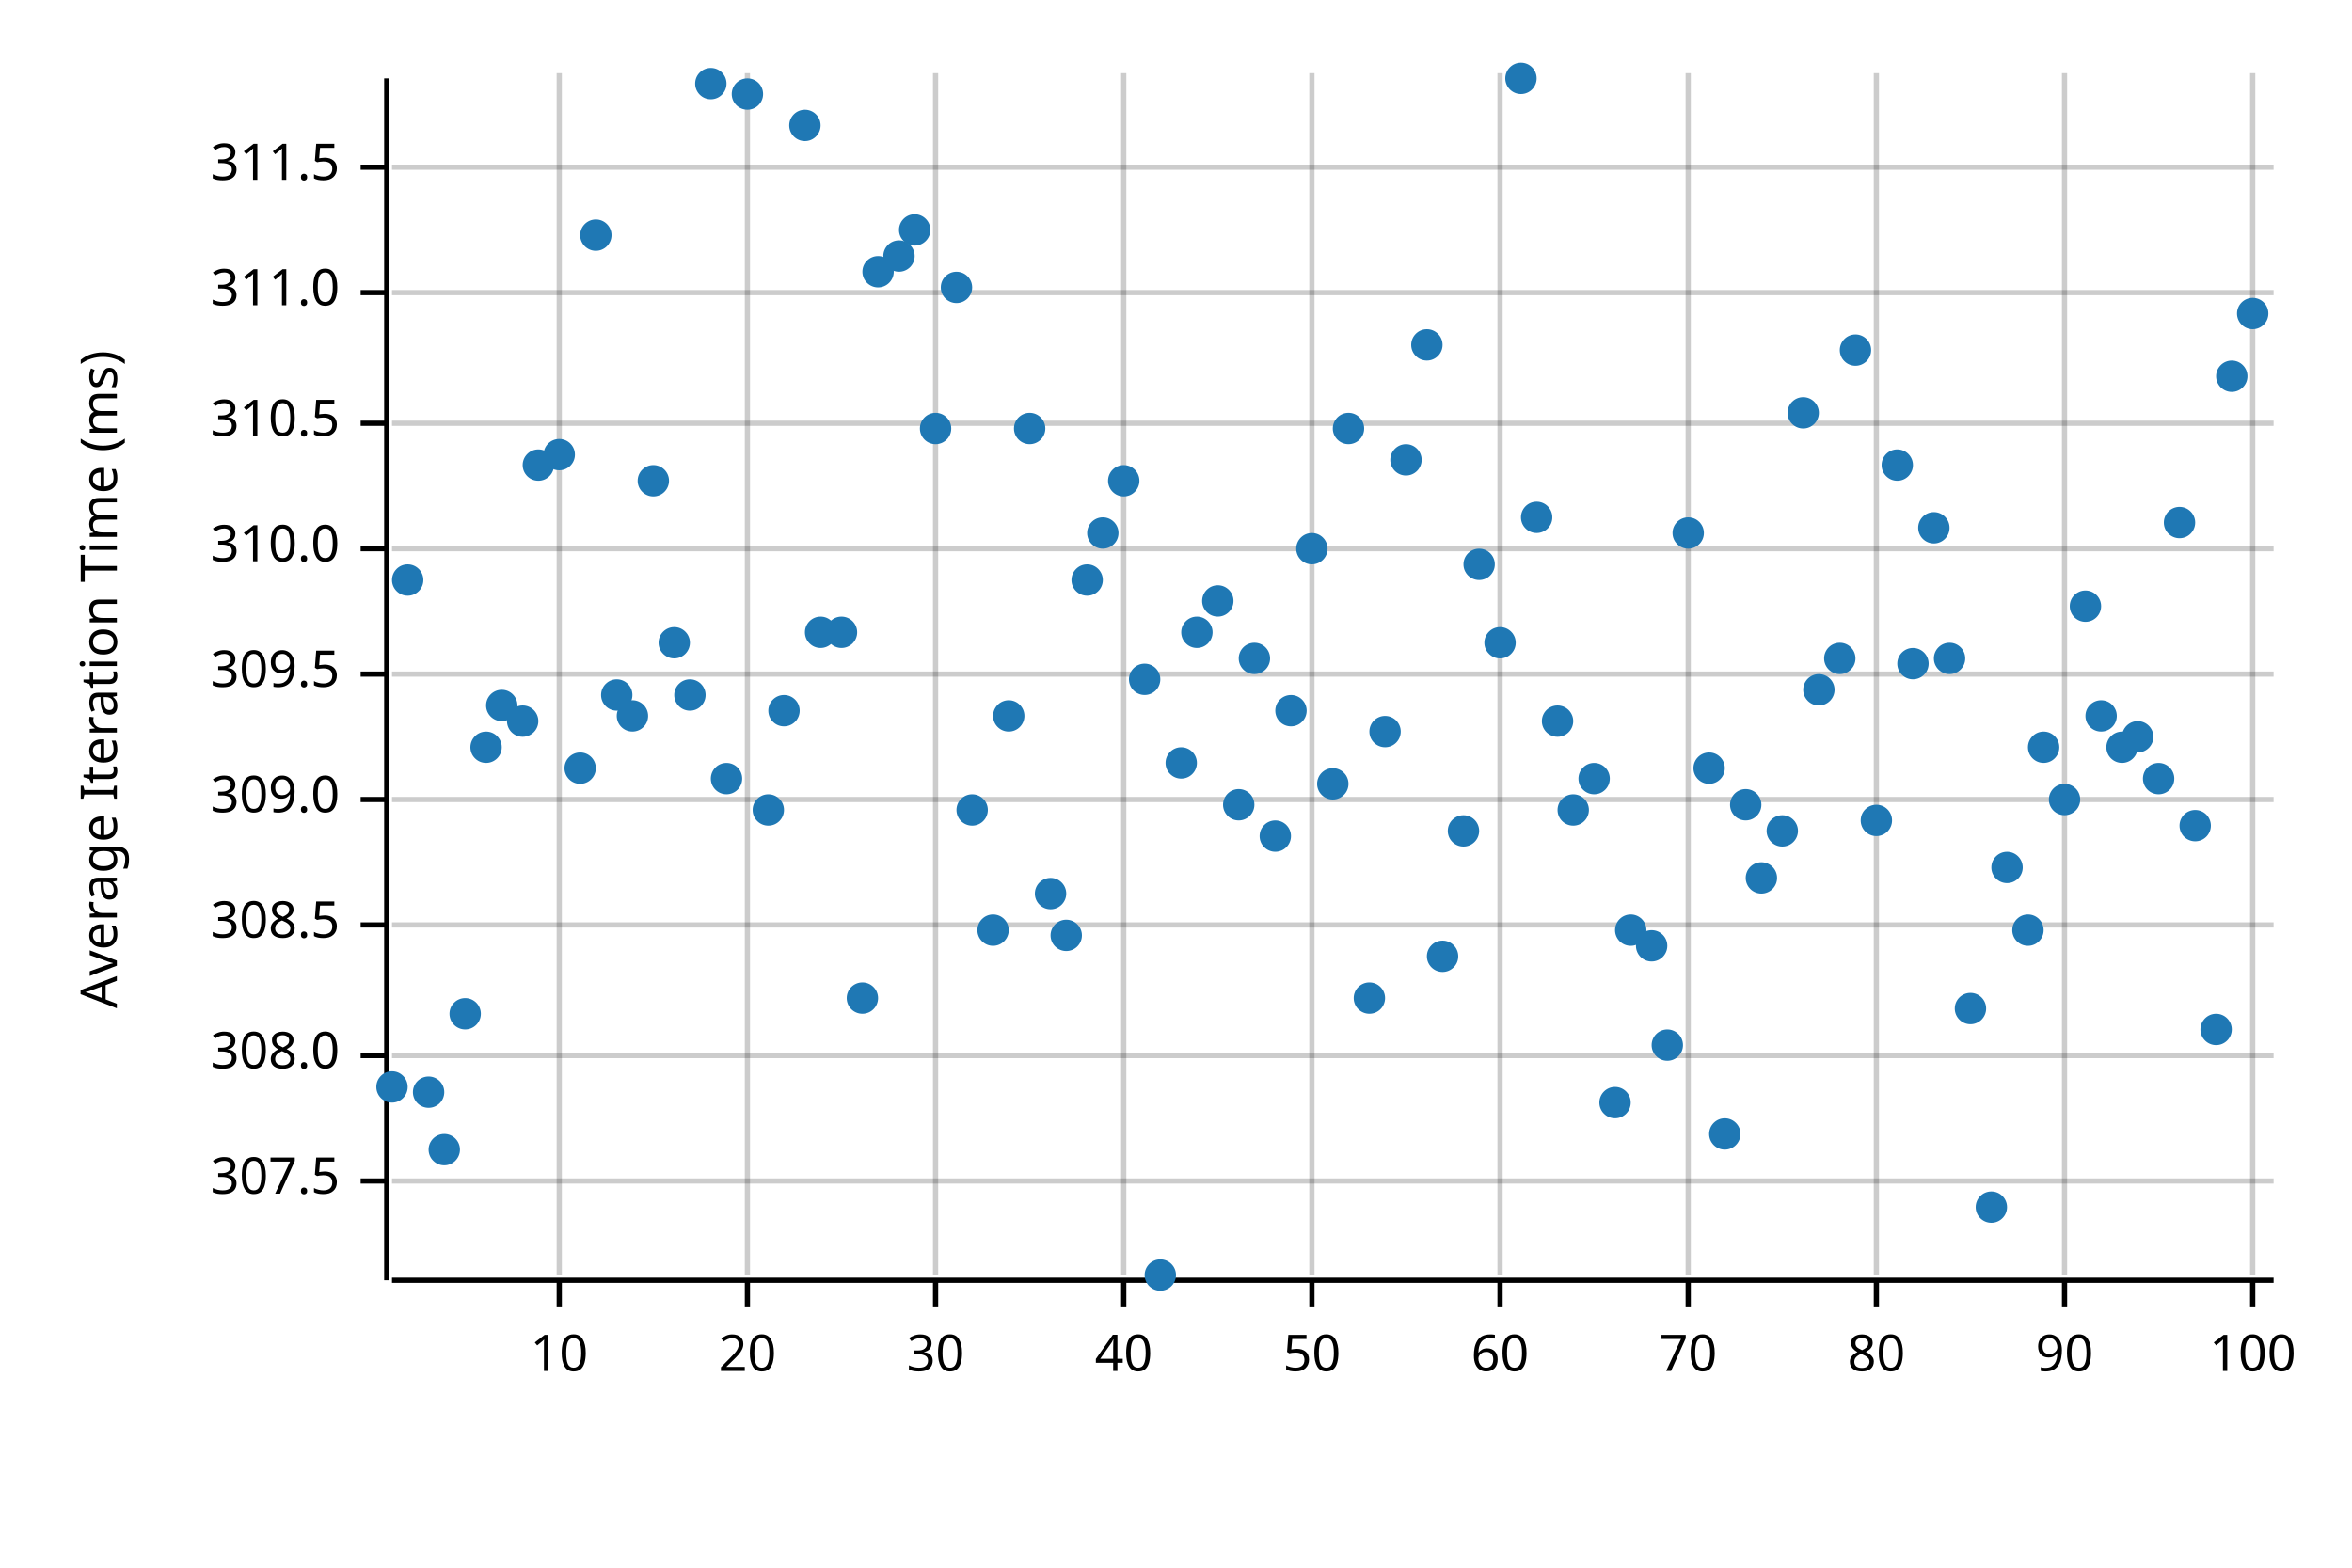
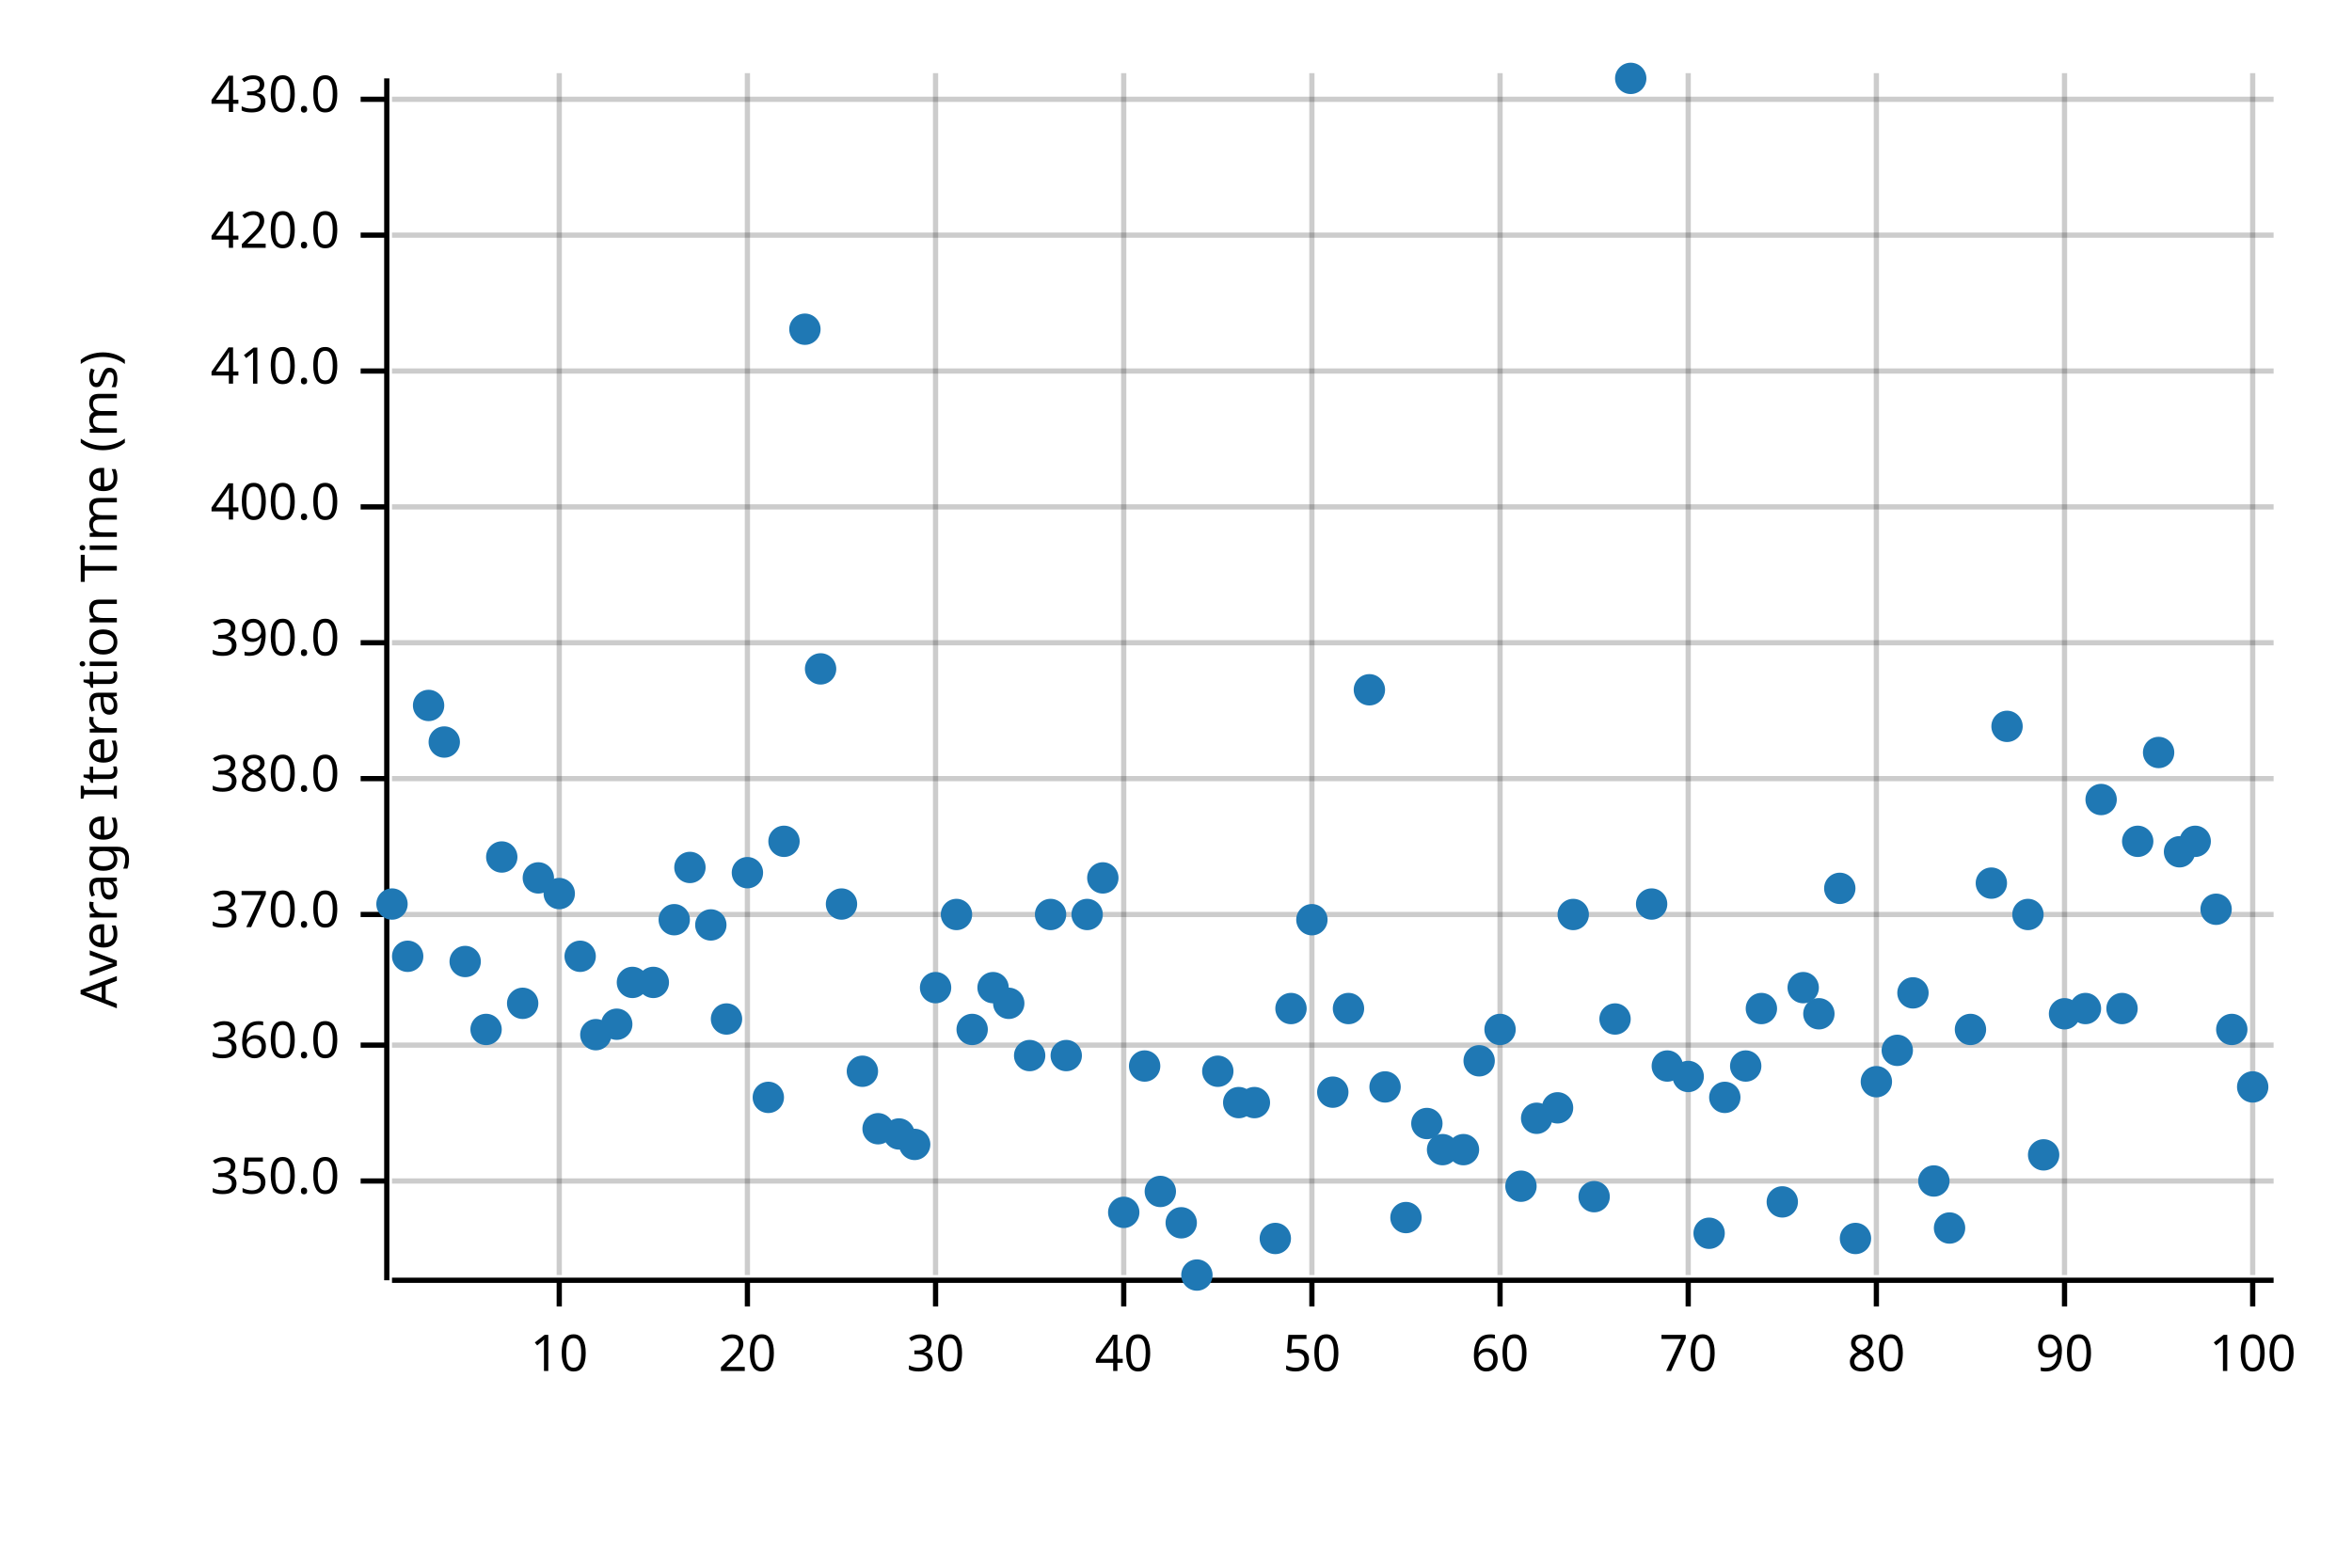
<svg xmlns="http://www.w3.org/2000/svg" width="450" height="300" viewBox="0 0 450 300">
  <text x="15" y="130" dy="0.76em" text-anchor="middle" font-family="sans-serif" font-size="9.677" opacity="1" fill="#000000" transform="rotate(270, 15, 130)">
Average Iteration Time (ms)
</text>
  <line opacity="0.2" stroke="#000000" stroke-width="1" x1="107" y1="244" x2="107" y2="14" />
  <line opacity="0.2" stroke="#000000" stroke-width="1" x1="143" y1="244" x2="143" y2="14" />
  <line opacity="0.2" stroke="#000000" stroke-width="1" x1="179" y1="244" x2="179" y2="14" />
  <line opacity="0.2" stroke="#000000" stroke-width="1" x1="215" y1="244" x2="215" y2="14" />
  <line opacity="0.2" stroke="#000000" stroke-width="1" x1="251" y1="244" x2="251" y2="14" />
  <line opacity="0.2" stroke="#000000" stroke-width="1" x1="287" y1="244" x2="287" y2="14" />
  <line opacity="0.2" stroke="#000000" stroke-width="1" x1="323" y1="244" x2="323" y2="14" />
  <line opacity="0.2" stroke="#000000" stroke-width="1" x1="359" y1="244" x2="359" y2="14" />
  <line opacity="0.2" stroke="#000000" stroke-width="1" x1="395" y1="244" x2="395" y2="14" />
  <line opacity="0.2" stroke="#000000" stroke-width="1" x1="431" y1="244" x2="431" y2="14" />
  <line opacity="0.2" stroke="#000000" stroke-width="1" x1="75" y1="226" x2="435" y2="226" />
-   <line opacity="0.2" stroke="#000000" stroke-width="1" x1="75" y1="202" x2="435" y2="202" />
-   <line opacity="0.2" stroke="#000000" stroke-width="1" x1="75" y1="177" x2="435" y2="177" />
-   <line opacity="0.2" stroke="#000000" stroke-width="1" x1="75" y1="153" x2="435" y2="153" />
-   <line opacity="0.2" stroke="#000000" stroke-width="1" x1="75" y1="129" x2="435" y2="129" />
-   <line opacity="0.2" stroke="#000000" stroke-width="1" x1="75" y1="105" x2="435" y2="105" />
-   <line opacity="0.2" stroke="#000000" stroke-width="1" x1="75" y1="81" x2="435" y2="81" />
-   <line opacity="0.2" stroke="#000000" stroke-width="1" x1="75" y1="56" x2="435" y2="56" />
-   <line opacity="0.2" stroke="#000000" stroke-width="1" x1="75" y1="32" x2="435" y2="32" />
+   <line opacity="0.2" stroke="#000000" stroke-width="1" x1="75" y1="200" x2="435" y2="200" />
+   <line opacity="0.2" stroke="#000000" stroke-width="1" x1="75" y1="175" x2="435" y2="175" />
+   <line opacity="0.2" stroke="#000000" stroke-width="1" x1="75" y1="149" x2="435" y2="149" />
+   <line opacity="0.2" stroke="#000000" stroke-width="1" x1="75" y1="123" x2="435" y2="123" />
+   <line opacity="0.2" stroke="#000000" stroke-width="1" x1="75" y1="97" x2="435" y2="97" />
+   <line opacity="0.2" stroke="#000000" stroke-width="1" x1="75" y1="71" x2="435" y2="71" />
+   <line opacity="0.2" stroke="#000000" stroke-width="1" x1="75" y1="45" x2="435" y2="45" />
+   <line opacity="0.2" stroke="#000000" stroke-width="1" x1="75" y1="19" x2="435" y2="19" />
  <polyline fill="none" opacity="1" stroke="#000000" stroke-width="1" points="74,15 74,245 " />
  <text x="65" y="226" dy="0.5ex" text-anchor="end" font-family="sans-serif" font-size="9.677" opacity="1" fill="#000000">
- 307.5
+ 350.0
</text>
  <polyline fill="none" opacity="1" stroke="#000000" stroke-width="1" points="69,226 74,226 " />
-   <text x="65" y="202" dy="0.5ex" text-anchor="end" font-family="sans-serif" font-size="9.677" opacity="1" fill="#000000">
- 308.0
- </text>
-   <polyline fill="none" opacity="1" stroke="#000000" stroke-width="1" points="69,202 74,202 " />
-   <text x="65" y="177" dy="0.5ex" text-anchor="end" font-family="sans-serif" font-size="9.677" opacity="1" fill="#000000">
- 308.5
- </text>
-   <polyline fill="none" opacity="1" stroke="#000000" stroke-width="1" points="69,177 74,177 " />
-   <text x="65" y="153" dy="0.5ex" text-anchor="end" font-family="sans-serif" font-size="9.677" opacity="1" fill="#000000">
- 309.0
- </text>
-   <polyline fill="none" opacity="1" stroke="#000000" stroke-width="1" points="69,153 74,153 " />
-   <text x="65" y="129" dy="0.5ex" text-anchor="end" font-family="sans-serif" font-size="9.677" opacity="1" fill="#000000">
- 309.5
- </text>
-   <polyline fill="none" opacity="1" stroke="#000000" stroke-width="1" points="69,129 74,129 " />
-   <text x="65" y="105" dy="0.5ex" text-anchor="end" font-family="sans-serif" font-size="9.677" opacity="1" fill="#000000">
- 310.0
- </text>
-   <polyline fill="none" opacity="1" stroke="#000000" stroke-width="1" points="69,105 74,105 " />
-   <text x="65" y="81" dy="0.5ex" text-anchor="end" font-family="sans-serif" font-size="9.677" opacity="1" fill="#000000">
- 310.5
- </text>
-   <polyline fill="none" opacity="1" stroke="#000000" stroke-width="1" points="69,81 74,81 " />
-   <text x="65" y="56" dy="0.5ex" text-anchor="end" font-family="sans-serif" font-size="9.677" opacity="1" fill="#000000">
- 311.0
- </text>
-   <polyline fill="none" opacity="1" stroke="#000000" stroke-width="1" points="69,56 74,56 " />
-   <text x="65" y="32" dy="0.5ex" text-anchor="end" font-family="sans-serif" font-size="9.677" opacity="1" fill="#000000">
- 311.5
- </text>
-   <polyline fill="none" opacity="1" stroke="#000000" stroke-width="1" points="69,32 74,32 " />
+   <text x="65" y="200" dy="0.5ex" text-anchor="end" font-family="sans-serif" font-size="9.677" opacity="1" fill="#000000">
+ 360.0
+ </text>
+   <polyline fill="none" opacity="1" stroke="#000000" stroke-width="1" points="69,200 74,200 " />
+   <text x="65" y="175" dy="0.5ex" text-anchor="end" font-family="sans-serif" font-size="9.677" opacity="1" fill="#000000">
+ 370.0
+ </text>
+   <polyline fill="none" opacity="1" stroke="#000000" stroke-width="1" points="69,175 74,175 " />
+   <text x="65" y="149" dy="0.5ex" text-anchor="end" font-family="sans-serif" font-size="9.677" opacity="1" fill="#000000">
+ 380.0
+ </text>
+   <polyline fill="none" opacity="1" stroke="#000000" stroke-width="1" points="69,149 74,149 " />
+   <text x="65" y="123" dy="0.5ex" text-anchor="end" font-family="sans-serif" font-size="9.677" opacity="1" fill="#000000">
+ 390.0
+ </text>
+   <polyline fill="none" opacity="1" stroke="#000000" stroke-width="1" points="69,123 74,123 " />
+   <text x="65" y="97" dy="0.5ex" text-anchor="end" font-family="sans-serif" font-size="9.677" opacity="1" fill="#000000">
+ 400.0
+ </text>
+   <polyline fill="none" opacity="1" stroke="#000000" stroke-width="1" points="69,97 74,97 " />
+   <text x="65" y="71" dy="0.5ex" text-anchor="end" font-family="sans-serif" font-size="9.677" opacity="1" fill="#000000">
+ 410.0
+ </text>
+   <polyline fill="none" opacity="1" stroke="#000000" stroke-width="1" points="69,71 74,71 " />
+   <text x="65" y="45" dy="0.5ex" text-anchor="end" font-family="sans-serif" font-size="9.677" opacity="1" fill="#000000">
+ 420.0
+ </text>
+   <polyline fill="none" opacity="1" stroke="#000000" stroke-width="1" points="69,45 74,45 " />
+   <text x="65" y="19" dy="0.5ex" text-anchor="end" font-family="sans-serif" font-size="9.677" opacity="1" fill="#000000">
+ 430.0
+ </text>
+   <polyline fill="none" opacity="1" stroke="#000000" stroke-width="1" points="69,19 74,19 " />
  <polyline fill="none" opacity="1" stroke="#000000" stroke-width="1" points="75,245 435,245 " />
  <text x="107" y="255" dy="0.76em" text-anchor="middle" font-family="sans-serif" font-size="9.677" opacity="1" fill="#000000">
10
</text>
  <polyline fill="none" opacity="1" stroke="#000000" stroke-width="1" points="107,245 107,250 " />
  <text x="143" y="255" dy="0.76em" text-anchor="middle" font-family="sans-serif" font-size="9.677" opacity="1" fill="#000000">
20
</text>
  <polyline fill="none" opacity="1" stroke="#000000" stroke-width="1" points="143,245 143,250 " />
  <text x="179" y="255" dy="0.76em" text-anchor="middle" font-family="sans-serif" font-size="9.677" opacity="1" fill="#000000">
30
</text>
  <polyline fill="none" opacity="1" stroke="#000000" stroke-width="1" points="179,245 179,250 " />
  <text x="215" y="255" dy="0.76em" text-anchor="middle" font-family="sans-serif" font-size="9.677" opacity="1" fill="#000000">
40
</text>
  <polyline fill="none" opacity="1" stroke="#000000" stroke-width="1" points="215,245 215,250 " />
  <text x="251" y="255" dy="0.76em" text-anchor="middle" font-family="sans-serif" font-size="9.677" opacity="1" fill="#000000">
50
</text>
  <polyline fill="none" opacity="1" stroke="#000000" stroke-width="1" points="251,245 251,250 " />
  <text x="287" y="255" dy="0.76em" text-anchor="middle" font-family="sans-serif" font-size="9.677" opacity="1" fill="#000000">
60
</text>
  <polyline fill="none" opacity="1" stroke="#000000" stroke-width="1" points="287,245 287,250 " />
  <text x="323" y="255" dy="0.76em" text-anchor="middle" font-family="sans-serif" font-size="9.677" opacity="1" fill="#000000">
70
</text>
  <polyline fill="none" opacity="1" stroke="#000000" stroke-width="1" points="323,245 323,250 " />
  <text x="359" y="255" dy="0.76em" text-anchor="middle" font-family="sans-serif" font-size="9.677" opacity="1" fill="#000000">
80
</text>
  <polyline fill="none" opacity="1" stroke="#000000" stroke-width="1" points="359,245 359,250 " />
  <text x="395" y="255" dy="0.76em" text-anchor="middle" font-family="sans-serif" font-size="9.677" opacity="1" fill="#000000">
90
</text>
  <polyline fill="none" opacity="1" stroke="#000000" stroke-width="1" points="395,245 395,250 " />
  <text x="431" y="255" dy="0.76em" text-anchor="middle" font-family="sans-serif" font-size="9.677" opacity="1" fill="#000000">
100
</text>
  <polyline fill="none" opacity="1" stroke="#000000" stroke-width="1" points="431,245 431,250 " />
-   <circle cx="75" cy="208" r="3" opacity="1" fill="#1F78B4" stroke="none" stroke-width="1" />
-   <circle cx="78" cy="111" r="3" opacity="1" fill="#1F78B4" stroke="none" stroke-width="1" />
-   <circle cx="82" cy="209" r="3" opacity="1" fill="#1F78B4" stroke="none" stroke-width="1" />
-   <circle cx="85" cy="220" r="3" opacity="1" fill="#1F78B4" stroke="none" stroke-width="1" />
-   <circle cx="89" cy="194" r="3" opacity="1" fill="#1F78B4" stroke="none" stroke-width="1" />
-   <circle cx="93" cy="143" r="3" opacity="1" fill="#1F78B4" stroke="none" stroke-width="1" />
-   <circle cx="96" cy="135" r="3" opacity="1" fill="#1F78B4" stroke="none" stroke-width="1" />
-   <circle cx="100" cy="138" r="3" opacity="1" fill="#1F78B4" stroke="none" stroke-width="1" />
-   <circle cx="103" cy="89" r="3" opacity="1" fill="#1F78B4" stroke="none" stroke-width="1" />
-   <circle cx="107" cy="87" r="3" opacity="1" fill="#1F78B4" stroke="none" stroke-width="1" />
-   <circle cx="111" cy="147" r="3" opacity="1" fill="#1F78B4" stroke="none" stroke-width="1" />
-   <circle cx="114" cy="45" r="3" opacity="1" fill="#1F78B4" stroke="none" stroke-width="1" />
-   <circle cx="118" cy="133" r="3" opacity="1" fill="#1F78B4" stroke="none" stroke-width="1" />
-   <circle cx="121" cy="137" r="3" opacity="1" fill="#1F78B4" stroke="none" stroke-width="1" />
-   <circle cx="125" cy="92" r="3" opacity="1" fill="#1F78B4" stroke="none" stroke-width="1" />
-   <circle cx="129" cy="123" r="3" opacity="1" fill="#1F78B4" stroke="none" stroke-width="1" />
-   <circle cx="132" cy="133" r="3" opacity="1" fill="#1F78B4" stroke="none" stroke-width="1" />
-   <circle cx="136" cy="16" r="3" opacity="1" fill="#1F78B4" stroke="none" stroke-width="1" />
-   <circle cx="139" cy="149" r="3" opacity="1" fill="#1F78B4" stroke="none" stroke-width="1" />
-   <circle cx="143" cy="18" r="3" opacity="1" fill="#1F78B4" stroke="none" stroke-width="1" />
-   <circle cx="147" cy="155" r="3" opacity="1" fill="#1F78B4" stroke="none" stroke-width="1" />
-   <circle cx="150" cy="136" r="3" opacity="1" fill="#1F78B4" stroke="none" stroke-width="1" />
-   <circle cx="154" cy="24" r="3" opacity="1" fill="#1F78B4" stroke="none" stroke-width="1" />
-   <circle cx="157" cy="121" r="3" opacity="1" fill="#1F78B4" stroke="none" stroke-width="1" />
-   <circle cx="161" cy="121" r="3" opacity="1" fill="#1F78B4" stroke="none" stroke-width="1" />
-   <circle cx="165" cy="191" r="3" opacity="1" fill="#1F78B4" stroke="none" stroke-width="1" />
-   <circle cx="168" cy="52" r="3" opacity="1" fill="#1F78B4" stroke="none" stroke-width="1" />
-   <circle cx="172" cy="49" r="3" opacity="1" fill="#1F78B4" stroke="none" stroke-width="1" />
-   <circle cx="175" cy="44" r="3" opacity="1" fill="#1F78B4" stroke="none" stroke-width="1" />
-   <circle cx="179" cy="82" r="3" opacity="1" fill="#1F78B4" stroke="none" stroke-width="1" />
-   <circle cx="183" cy="55" r="3" opacity="1" fill="#1F78B4" stroke="none" stroke-width="1" />
-   <circle cx="186" cy="155" r="3" opacity="1" fill="#1F78B4" stroke="none" stroke-width="1" />
-   <circle cx="190" cy="178" r="3" opacity="1" fill="#1F78B4" stroke="none" stroke-width="1" />
-   <circle cx="193" cy="137" r="3" opacity="1" fill="#1F78B4" stroke="none" stroke-width="1" />
-   <circle cx="197" cy="82" r="3" opacity="1" fill="#1F78B4" stroke="none" stroke-width="1" />
-   <circle cx="201" cy="171" r="3" opacity="1" fill="#1F78B4" stroke="none" stroke-width="1" />
-   <circle cx="204" cy="179" r="3" opacity="1" fill="#1F78B4" stroke="none" stroke-width="1" />
-   <circle cx="208" cy="111" r="3" opacity="1" fill="#1F78B4" stroke="none" stroke-width="1" />
-   <circle cx="211" cy="102" r="3" opacity="1" fill="#1F78B4" stroke="none" stroke-width="1" />
-   <circle cx="215" cy="92" r="3" opacity="1" fill="#1F78B4" stroke="none" stroke-width="1" />
-   <circle cx="219" cy="130" r="3" opacity="1" fill="#1F78B4" stroke="none" stroke-width="1" />
-   <circle cx="222" cy="244" r="3" opacity="1" fill="#1F78B4" stroke="none" stroke-width="1" />
-   <circle cx="226" cy="146" r="3" opacity="1" fill="#1F78B4" stroke="none" stroke-width="1" />
-   <circle cx="229" cy="121" r="3" opacity="1" fill="#1F78B4" stroke="none" stroke-width="1" />
-   <circle cx="233" cy="115" r="3" opacity="1" fill="#1F78B4" stroke="none" stroke-width="1" />
-   <circle cx="237" cy="154" r="3" opacity="1" fill="#1F78B4" stroke="none" stroke-width="1" />
-   <circle cx="240" cy="126" r="3" opacity="1" fill="#1F78B4" stroke="none" stroke-width="1" />
-   <circle cx="244" cy="160" r="3" opacity="1" fill="#1F78B4" stroke="none" stroke-width="1" />
-   <circle cx="247" cy="136" r="3" opacity="1" fill="#1F78B4" stroke="none" stroke-width="1" />
-   <circle cx="251" cy="105" r="3" opacity="1" fill="#1F78B4" stroke="none" stroke-width="1" />
-   <circle cx="255" cy="150" r="3" opacity="1" fill="#1F78B4" stroke="none" stroke-width="1" />
-   <circle cx="258" cy="82" r="3" opacity="1" fill="#1F78B4" stroke="none" stroke-width="1" />
-   <circle cx="262" cy="191" r="3" opacity="1" fill="#1F78B4" stroke="none" stroke-width="1" />
-   <circle cx="265" cy="140" r="3" opacity="1" fill="#1F78B4" stroke="none" stroke-width="1" />
-   <circle cx="269" cy="88" r="3" opacity="1" fill="#1F78B4" stroke="none" stroke-width="1" />
-   <circle cx="273" cy="66" r="3" opacity="1" fill="#1F78B4" stroke="none" stroke-width="1" />
-   <circle cx="276" cy="183" r="3" opacity="1" fill="#1F78B4" stroke="none" stroke-width="1" />
-   <circle cx="280" cy="159" r="3" opacity="1" fill="#1F78B4" stroke="none" stroke-width="1" />
-   <circle cx="283" cy="108" r="3" opacity="1" fill="#1F78B4" stroke="none" stroke-width="1" />
-   <circle cx="287" cy="123" r="3" opacity="1" fill="#1F78B4" stroke="none" stroke-width="1" />
-   <circle cx="291" cy="15" r="3" opacity="1" fill="#1F78B4" stroke="none" stroke-width="1" />
-   <circle cx="294" cy="99" r="3" opacity="1" fill="#1F78B4" stroke="none" stroke-width="1" />
-   <circle cx="298" cy="138" r="3" opacity="1" fill="#1F78B4" stroke="none" stroke-width="1" />
-   <circle cx="301" cy="155" r="3" opacity="1" fill="#1F78B4" stroke="none" stroke-width="1" />
-   <circle cx="305" cy="149" r="3" opacity="1" fill="#1F78B4" stroke="none" stroke-width="1" />
-   <circle cx="309" cy="211" r="3" opacity="1" fill="#1F78B4" stroke="none" stroke-width="1" />
-   <circle cx="312" cy="178" r="3" opacity="1" fill="#1F78B4" stroke="none" stroke-width="1" />
-   <circle cx="316" cy="181" r="3" opacity="1" fill="#1F78B4" stroke="none" stroke-width="1" />
-   <circle cx="319" cy="200" r="3" opacity="1" fill="#1F78B4" stroke="none" stroke-width="1" />
-   <circle cx="323" cy="102" r="3" opacity="1" fill="#1F78B4" stroke="none" stroke-width="1" />
-   <circle cx="327" cy="147" r="3" opacity="1" fill="#1F78B4" stroke="none" stroke-width="1" />
-   <circle cx="330" cy="217" r="3" opacity="1" fill="#1F78B4" stroke="none" stroke-width="1" />
-   <circle cx="334" cy="154" r="3" opacity="1" fill="#1F78B4" stroke="none" stroke-width="1" />
-   <circle cx="337" cy="168" r="3" opacity="1" fill="#1F78B4" stroke="none" stroke-width="1" />
-   <circle cx="341" cy="159" r="3" opacity="1" fill="#1F78B4" stroke="none" stroke-width="1" />
-   <circle cx="345" cy="79" r="3" opacity="1" fill="#1F78B4" stroke="none" stroke-width="1" />
-   <circle cx="348" cy="132" r="3" opacity="1" fill="#1F78B4" stroke="none" stroke-width="1" />
-   <circle cx="352" cy="126" r="3" opacity="1" fill="#1F78B4" stroke="none" stroke-width="1" />
-   <circle cx="355" cy="67" r="3" opacity="1" fill="#1F78B4" stroke="none" stroke-width="1" />
-   <circle cx="359" cy="157" r="3" opacity="1" fill="#1F78B4" stroke="none" stroke-width="1" />
-   <circle cx="363" cy="89" r="3" opacity="1" fill="#1F78B4" stroke="none" stroke-width="1" />
-   <circle cx="366" cy="127" r="3" opacity="1" fill="#1F78B4" stroke="none" stroke-width="1" />
-   <circle cx="370" cy="101" r="3" opacity="1" fill="#1F78B4" stroke="none" stroke-width="1" />
-   <circle cx="373" cy="126" r="3" opacity="1" fill="#1F78B4" stroke="none" stroke-width="1" />
-   <circle cx="377" cy="193" r="3" opacity="1" fill="#1F78B4" stroke="none" stroke-width="1" />
-   <circle cx="381" cy="231" r="3" opacity="1" fill="#1F78B4" stroke="none" stroke-width="1" />
-   <circle cx="384" cy="166" r="3" opacity="1" fill="#1F78B4" stroke="none" stroke-width="1" />
-   <circle cx="388" cy="178" r="3" opacity="1" fill="#1F78B4" stroke="none" stroke-width="1" />
-   <circle cx="391" cy="143" r="3" opacity="1" fill="#1F78B4" stroke="none" stroke-width="1" />
-   <circle cx="395" cy="153" r="3" opacity="1" fill="#1F78B4" stroke="none" stroke-width="1" />
-   <circle cx="399" cy="116" r="3" opacity="1" fill="#1F78B4" stroke="none" stroke-width="1" />
-   <circle cx="402" cy="137" r="3" opacity="1" fill="#1F78B4" stroke="none" stroke-width="1" />
-   <circle cx="406" cy="143" r="3" opacity="1" fill="#1F78B4" stroke="none" stroke-width="1" />
-   <circle cx="409" cy="141" r="3" opacity="1" fill="#1F78B4" stroke="none" stroke-width="1" />
-   <circle cx="413" cy="149" r="3" opacity="1" fill="#1F78B4" stroke="none" stroke-width="1" />
-   <circle cx="417" cy="100" r="3" opacity="1" fill="#1F78B4" stroke="none" stroke-width="1" />
-   <circle cx="420" cy="158" r="3" opacity="1" fill="#1F78B4" stroke="none" stroke-width="1" />
-   <circle cx="424" cy="197" r="3" opacity="1" fill="#1F78B4" stroke="none" stroke-width="1" />
-   <circle cx="427" cy="72" r="3" opacity="1" fill="#1F78B4" stroke="none" stroke-width="1" />
-   <circle cx="431" cy="60" r="3" opacity="1" fill="#1F78B4" stroke="none" stroke-width="1" />
+   <circle cx="75" cy="173" r="3" opacity="1" fill="#1F78B4" stroke="none" stroke-width="1" />
+   <circle cx="78" cy="183" r="3" opacity="1" fill="#1F78B4" stroke="none" stroke-width="1" />
+   <circle cx="82" cy="135" r="3" opacity="1" fill="#1F78B4" stroke="none" stroke-width="1" />
+   <circle cx="85" cy="142" r="3" opacity="1" fill="#1F78B4" stroke="none" stroke-width="1" />
+   <circle cx="89" cy="184" r="3" opacity="1" fill="#1F78B4" stroke="none" stroke-width="1" />
+   <circle cx="93" cy="197" r="3" opacity="1" fill="#1F78B4" stroke="none" stroke-width="1" />
+   <circle cx="96" cy="164" r="3" opacity="1" fill="#1F78B4" stroke="none" stroke-width="1" />
+   <circle cx="100" cy="192" r="3" opacity="1" fill="#1F78B4" stroke="none" stroke-width="1" />
+   <circle cx="103" cy="168" r="3" opacity="1" fill="#1F78B4" stroke="none" stroke-width="1" />
+   <circle cx="107" cy="171" r="3" opacity="1" fill="#1F78B4" stroke="none" stroke-width="1" />
+   <circle cx="111" cy="183" r="3" opacity="1" fill="#1F78B4" stroke="none" stroke-width="1" />
+   <circle cx="114" cy="198" r="3" opacity="1" fill="#1F78B4" stroke="none" stroke-width="1" />
+   <circle cx="118" cy="196" r="3" opacity="1" fill="#1F78B4" stroke="none" stroke-width="1" />
+   <circle cx="121" cy="188" r="3" opacity="1" fill="#1F78B4" stroke="none" stroke-width="1" />
+   <circle cx="125" cy="188" r="3" opacity="1" fill="#1F78B4" stroke="none" stroke-width="1" />
+   <circle cx="129" cy="176" r="3" opacity="1" fill="#1F78B4" stroke="none" stroke-width="1" />
+   <circle cx="132" cy="166" r="3" opacity="1" fill="#1F78B4" stroke="none" stroke-width="1" />
+   <circle cx="136" cy="177" r="3" opacity="1" fill="#1F78B4" stroke="none" stroke-width="1" />
+   <circle cx="139" cy="195" r="3" opacity="1" fill="#1F78B4" stroke="none" stroke-width="1" />
+   <circle cx="143" cy="167" r="3" opacity="1" fill="#1F78B4" stroke="none" stroke-width="1" />
+   <circle cx="147" cy="210" r="3" opacity="1" fill="#1F78B4" stroke="none" stroke-width="1" />
+   <circle cx="150" cy="161" r="3" opacity="1" fill="#1F78B4" stroke="none" stroke-width="1" />
+   <circle cx="154" cy="63" r="3" opacity="1" fill="#1F78B4" stroke="none" stroke-width="1" />
+   <circle cx="157" cy="128" r="3" opacity="1" fill="#1F78B4" stroke="none" stroke-width="1" />
+   <circle cx="161" cy="173" r="3" opacity="1" fill="#1F78B4" stroke="none" stroke-width="1" />
+   <circle cx="165" cy="205" r="3" opacity="1" fill="#1F78B4" stroke="none" stroke-width="1" />
+   <circle cx="168" cy="216" r="3" opacity="1" fill="#1F78B4" stroke="none" stroke-width="1" />
+   <circle cx="172" cy="217" r="3" opacity="1" fill="#1F78B4" stroke="none" stroke-width="1" />
+   <circle cx="175" cy="219" r="3" opacity="1" fill="#1F78B4" stroke="none" stroke-width="1" />
+   <circle cx="179" cy="189" r="3" opacity="1" fill="#1F78B4" stroke="none" stroke-width="1" />
+   <circle cx="183" cy="175" r="3" opacity="1" fill="#1F78B4" stroke="none" stroke-width="1" />
+   <circle cx="186" cy="197" r="3" opacity="1" fill="#1F78B4" stroke="none" stroke-width="1" />
+   <circle cx="190" cy="189" r="3" opacity="1" fill="#1F78B4" stroke="none" stroke-width="1" />
+   <circle cx="193" cy="192" r="3" opacity="1" fill="#1F78B4" stroke="none" stroke-width="1" />
+   <circle cx="197" cy="202" r="3" opacity="1" fill="#1F78B4" stroke="none" stroke-width="1" />
+   <circle cx="201" cy="175" r="3" opacity="1" fill="#1F78B4" stroke="none" stroke-width="1" />
+   <circle cx="204" cy="202" r="3" opacity="1" fill="#1F78B4" stroke="none" stroke-width="1" />
+   <circle cx="208" cy="175" r="3" opacity="1" fill="#1F78B4" stroke="none" stroke-width="1" />
+   <circle cx="211" cy="168" r="3" opacity="1" fill="#1F78B4" stroke="none" stroke-width="1" />
+   <circle cx="215" cy="232" r="3" opacity="1" fill="#1F78B4" stroke="none" stroke-width="1" />
+   <circle cx="219" cy="204" r="3" opacity="1" fill="#1F78B4" stroke="none" stroke-width="1" />
+   <circle cx="222" cy="228" r="3" opacity="1" fill="#1F78B4" stroke="none" stroke-width="1" />
+   <circle cx="226" cy="234" r="3" opacity="1" fill="#1F78B4" stroke="none" stroke-width="1" />
+   <circle cx="229" cy="244" r="3" opacity="1" fill="#1F78B4" stroke="none" stroke-width="1" />
+   <circle cx="233" cy="205" r="3" opacity="1" fill="#1F78B4" stroke="none" stroke-width="1" />
+   <circle cx="237" cy="211" r="3" opacity="1" fill="#1F78B4" stroke="none" stroke-width="1" />
+   <circle cx="240" cy="211" r="3" opacity="1" fill="#1F78B4" stroke="none" stroke-width="1" />
+   <circle cx="244" cy="237" r="3" opacity="1" fill="#1F78B4" stroke="none" stroke-width="1" />
+   <circle cx="247" cy="193" r="3" opacity="1" fill="#1F78B4" stroke="none" stroke-width="1" />
+   <circle cx="251" cy="176" r="3" opacity="1" fill="#1F78B4" stroke="none" stroke-width="1" />
+   <circle cx="255" cy="209" r="3" opacity="1" fill="#1F78B4" stroke="none" stroke-width="1" />
+   <circle cx="258" cy="193" r="3" opacity="1" fill="#1F78B4" stroke="none" stroke-width="1" />
+   <circle cx="262" cy="132" r="3" opacity="1" fill="#1F78B4" stroke="none" stroke-width="1" />
+   <circle cx="265" cy="208" r="3" opacity="1" fill="#1F78B4" stroke="none" stroke-width="1" />
+   <circle cx="269" cy="233" r="3" opacity="1" fill="#1F78B4" stroke="none" stroke-width="1" />
+   <circle cx="273" cy="215" r="3" opacity="1" fill="#1F78B4" stroke="none" stroke-width="1" />
+   <circle cx="276" cy="220" r="3" opacity="1" fill="#1F78B4" stroke="none" stroke-width="1" />
+   <circle cx="280" cy="220" r="3" opacity="1" fill="#1F78B4" stroke="none" stroke-width="1" />
+   <circle cx="283" cy="203" r="3" opacity="1" fill="#1F78B4" stroke="none" stroke-width="1" />
+   <circle cx="287" cy="197" r="3" opacity="1" fill="#1F78B4" stroke="none" stroke-width="1" />
+   <circle cx="291" cy="227" r="3" opacity="1" fill="#1F78B4" stroke="none" stroke-width="1" />
+   <circle cx="294" cy="214" r="3" opacity="1" fill="#1F78B4" stroke="none" stroke-width="1" />
+   <circle cx="298" cy="212" r="3" opacity="1" fill="#1F78B4" stroke="none" stroke-width="1" />
+   <circle cx="301" cy="175" r="3" opacity="1" fill="#1F78B4" stroke="none" stroke-width="1" />
+   <circle cx="305" cy="229" r="3" opacity="1" fill="#1F78B4" stroke="none" stroke-width="1" />
+   <circle cx="309" cy="195" r="3" opacity="1" fill="#1F78B4" stroke="none" stroke-width="1" />
+   <circle cx="312" cy="15" r="3" opacity="1" fill="#1F78B4" stroke="none" stroke-width="1" />
+   <circle cx="316" cy="173" r="3" opacity="1" fill="#1F78B4" stroke="none" stroke-width="1" />
+   <circle cx="319" cy="204" r="3" opacity="1" fill="#1F78B4" stroke="none" stroke-width="1" />
+   <circle cx="323" cy="206" r="3" opacity="1" fill="#1F78B4" stroke="none" stroke-width="1" />
+   <circle cx="327" cy="236" r="3" opacity="1" fill="#1F78B4" stroke="none" stroke-width="1" />
+   <circle cx="330" cy="210" r="3" opacity="1" fill="#1F78B4" stroke="none" stroke-width="1" />
+   <circle cx="334" cy="204" r="3" opacity="1" fill="#1F78B4" stroke="none" stroke-width="1" />
+   <circle cx="337" cy="193" r="3" opacity="1" fill="#1F78B4" stroke="none" stroke-width="1" />
+   <circle cx="341" cy="230" r="3" opacity="1" fill="#1F78B4" stroke="none" stroke-width="1" />
+   <circle cx="345" cy="189" r="3" opacity="1" fill="#1F78B4" stroke="none" stroke-width="1" />
+   <circle cx="348" cy="194" r="3" opacity="1" fill="#1F78B4" stroke="none" stroke-width="1" />
+   <circle cx="352" cy="170" r="3" opacity="1" fill="#1F78B4" stroke="none" stroke-width="1" />
+   <circle cx="355" cy="237" r="3" opacity="1" fill="#1F78B4" stroke="none" stroke-width="1" />
+   <circle cx="359" cy="207" r="3" opacity="1" fill="#1F78B4" stroke="none" stroke-width="1" />
+   <circle cx="363" cy="201" r="3" opacity="1" fill="#1F78B4" stroke="none" stroke-width="1" />
+   <circle cx="366" cy="190" r="3" opacity="1" fill="#1F78B4" stroke="none" stroke-width="1" />
+   <circle cx="370" cy="226" r="3" opacity="1" fill="#1F78B4" stroke="none" stroke-width="1" />
+   <circle cx="373" cy="235" r="3" opacity="1" fill="#1F78B4" stroke="none" stroke-width="1" />
+   <circle cx="377" cy="197" r="3" opacity="1" fill="#1F78B4" stroke="none" stroke-width="1" />
+   <circle cx="381" cy="169" r="3" opacity="1" fill="#1F78B4" stroke="none" stroke-width="1" />
+   <circle cx="384" cy="139" r="3" opacity="1" fill="#1F78B4" stroke="none" stroke-width="1" />
+   <circle cx="388" cy="175" r="3" opacity="1" fill="#1F78B4" stroke="none" stroke-width="1" />
+   <circle cx="391" cy="221" r="3" opacity="1" fill="#1F78B4" stroke="none" stroke-width="1" />
+   <circle cx="395" cy="194" r="3" opacity="1" fill="#1F78B4" stroke="none" stroke-width="1" />
+   <circle cx="399" cy="193" r="3" opacity="1" fill="#1F78B4" stroke="none" stroke-width="1" />
+   <circle cx="402" cy="153" r="3" opacity="1" fill="#1F78B4" stroke="none" stroke-width="1" />
+   <circle cx="406" cy="193" r="3" opacity="1" fill="#1F78B4" stroke="none" stroke-width="1" />
+   <circle cx="409" cy="161" r="3" opacity="1" fill="#1F78B4" stroke="none" stroke-width="1" />
+   <circle cx="413" cy="144" r="3" opacity="1" fill="#1F78B4" stroke="none" stroke-width="1" />
+   <circle cx="417" cy="163" r="3" opacity="1" fill="#1F78B4" stroke="none" stroke-width="1" />
+   <circle cx="420" cy="161" r="3" opacity="1" fill="#1F78B4" stroke="none" stroke-width="1" />
+   <circle cx="424" cy="174" r="3" opacity="1" fill="#1F78B4" stroke="none" stroke-width="1" />
+   <circle cx="427" cy="197" r="3" opacity="1" fill="#1F78B4" stroke="none" stroke-width="1" />
+   <circle cx="431" cy="208" r="3" opacity="1" fill="#1F78B4" stroke="none" stroke-width="1" />
</svg>
